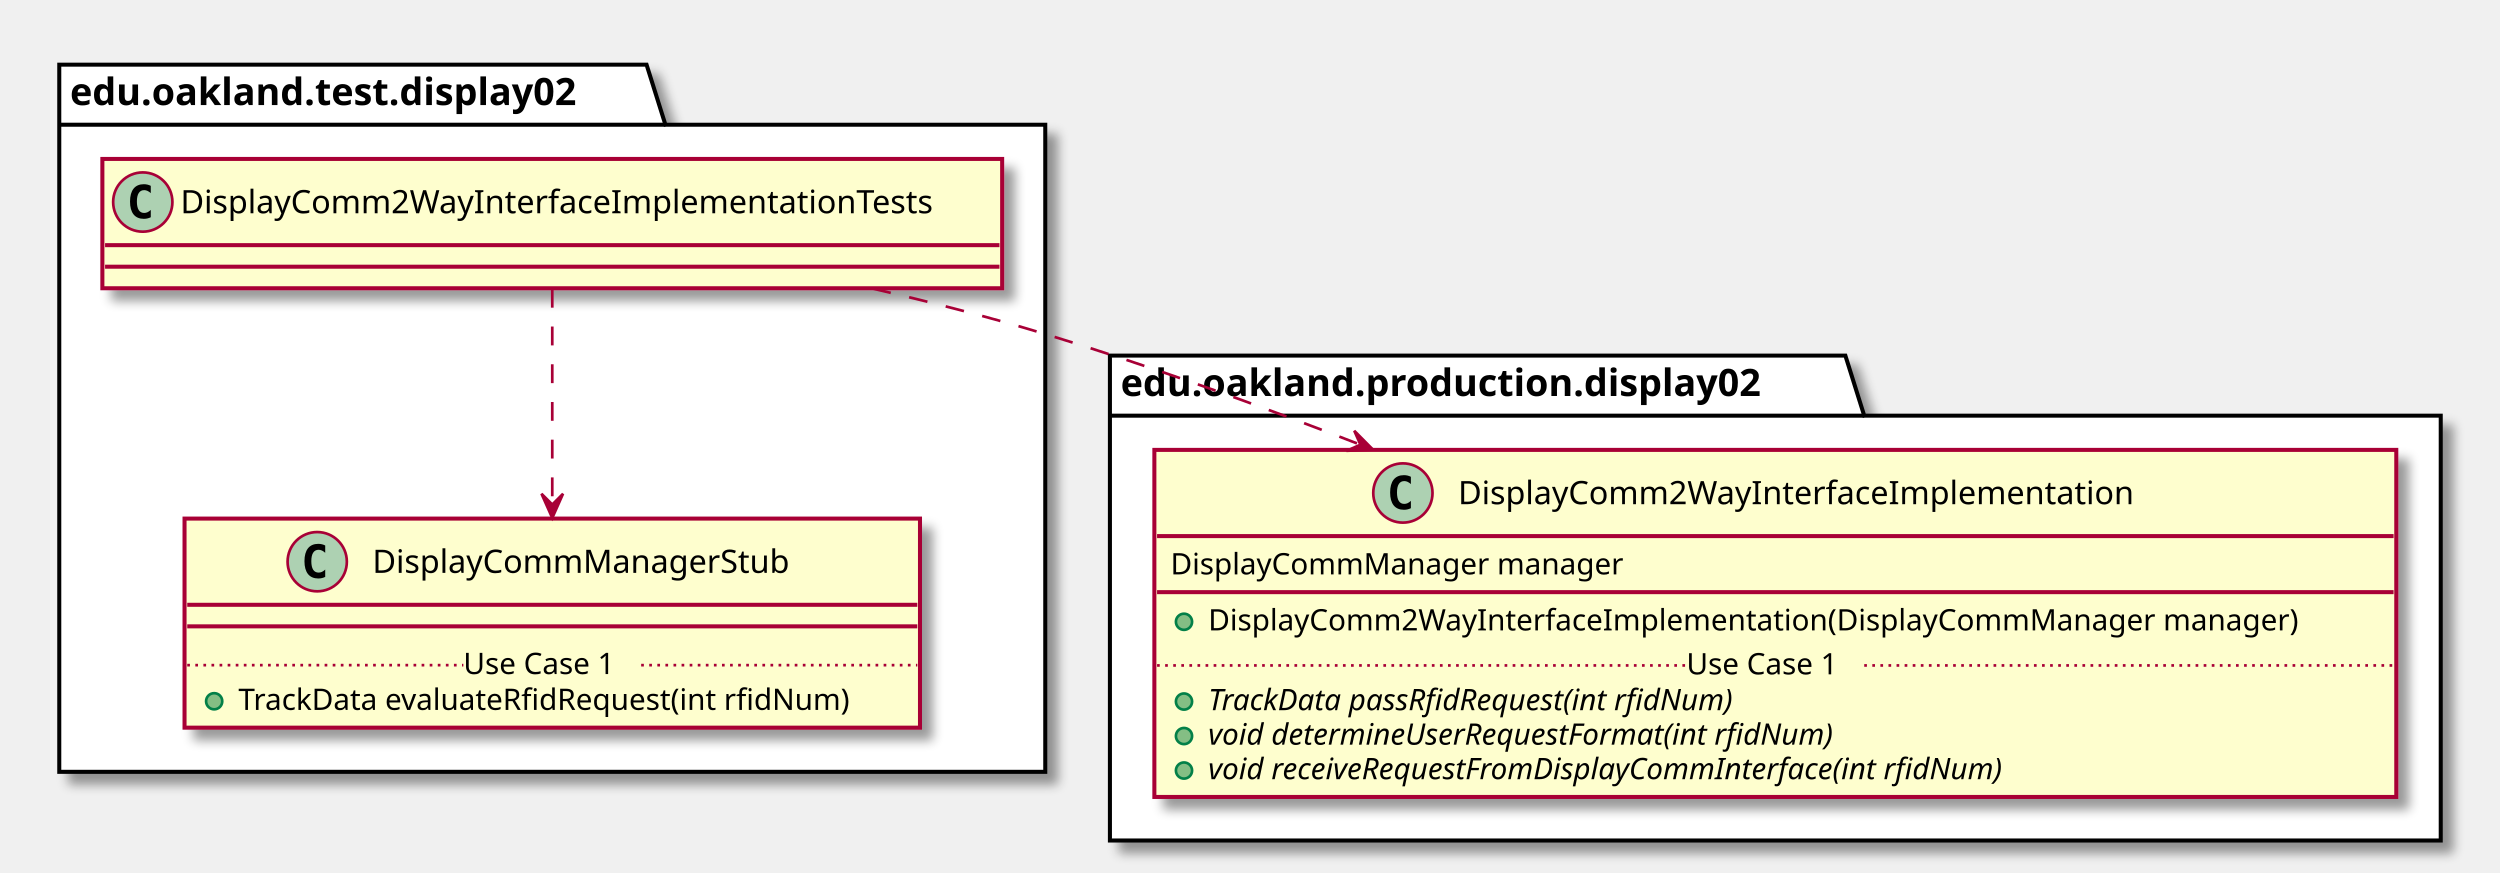
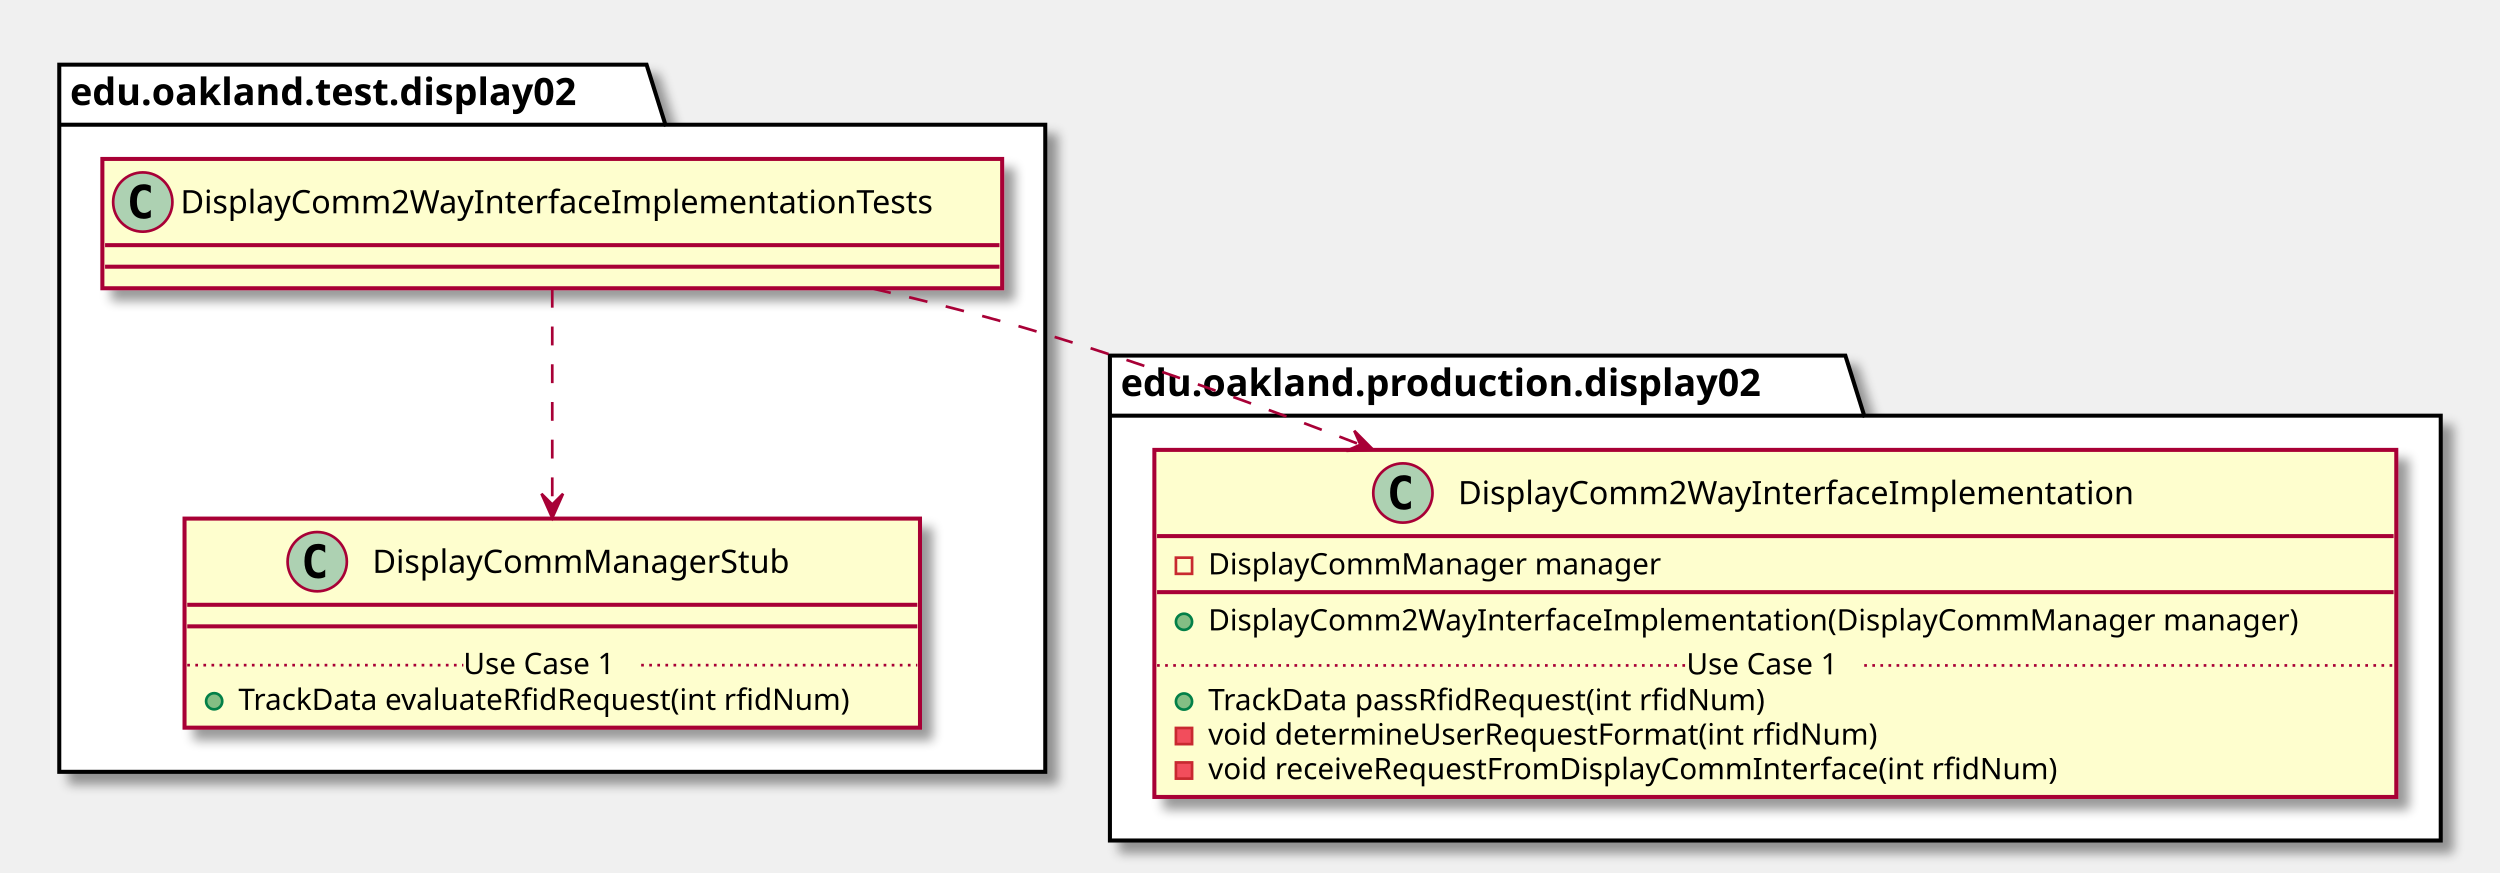
<svg xmlns="http://www.w3.org/2000/svg" contentScriptType="application/ecmascript" contentStyleType="text/css" height="324px" preserveAspectRatio="none" style="width:928px;height:324px;" version="1.1" viewBox="0 0 928 324" width="928px" zoomAndPan="magnify">
  <defs>
-     <filter height="300%" id="f10kppskv4n2he" width="300%" x="-1" y="-1">
+     <filter height="300%" id="f1me3up2iaiszv" width="300%" x="-1" y="-1">
      <feGaussianBlur result="blurOut" stdDeviation="2.0" />
      <feColorMatrix in="blurOut" result="blurOut2" type="matrix" values="0 0 0 0 0 0 0 0 0 0 0 0 0 0 0 0 0 0 .4 0" />
      <feOffset dx="4.0" dy="4.0" in="blurOut2" result="blurOut3" />
      <feBlend in="SourceGraphic" in2="blurOut3" mode="normal" />
    </filter>
  </defs>
  <g>
-     <polygon fill="#FFFFFF" filter="url(#f10kppskv4n2he)" points="22,24,240,24,247,46.297,388,46.297,388,286.5,22,286.5,22,24" style="stroke: #000000; stroke-width: 1.5;" />
+     <polygon fill="#FFFFFF" filter="url(#f1me3up2iaiszv)" points="22,24,240,24,247,46.297,388,46.297,388,286.5,22,286.5,22,24" style="stroke: #000000; stroke-width: 1.5;" />
    <line style="stroke: #000000; stroke-width: 1.5;" x1="22" x2="247" y1="46.297" y2="46.297" />
    <text fill="#000000" font-family="sans-serif" font-size="14" font-weight="bold" lengthAdjust="spacingAndGlyphs" textLength="212" x="26" y="38.995">edu.oakland.test.display02</text>
-     <polygon fill="#FFFFFF" filter="url(#f10kppskv4n2he)" points="412,132,685,132,692,154.297,906,154.297,906,312,412,312,412,132" style="stroke: #000000; stroke-width: 1.5;" />
+     <polygon fill="#FFFFFF" filter="url(#f1me3up2iaiszv)" points="412,132,685,132,692,154.297,906,154.297,906,312,412,312,412,132" style="stroke: #000000; stroke-width: 1.5;" />
    <line style="stroke: #000000; stroke-width: 1.5;" x1="412" x2="692" y1="154.297" y2="154.297" />
    <text fill="#000000" font-family="sans-serif" font-size="14" font-weight="bold" lengthAdjust="spacingAndGlyphs" textLength="267" x="416" y="146.995">edu.oakland.production.display02</text>
-     <rect fill="#FEFECE" filter="url(#f10kppskv4n2he)" height="48" id="DisplayComm2WayInterfaceImplementationTests" style="stroke: #A80036; stroke-width: 1.5;" width="334" x="38" y="59" />
+     <rect fill="#FEFECE" filter="url(#f1me3up2iaiszv)" height="48" id="DisplayComm2WayInterfaceImplementationTests" style="stroke: #A80036; stroke-width: 1.5;" width="334" x="38" y="59" />
    <ellipse cx="53" cy="75" fill="#ADD1B2" rx="11" ry="11" style="stroke: #A80036; stroke-width: 1.0;" />
    <path d="M55.969,80.641 Q55.391,80.938 54.75,81.078 Q54.109,81.234 53.406,81.234 Q50.906,81.234 49.578,79.594 Q48.266,77.938 48.266,74.812 Q48.266,71.688 49.578,70.031 Q50.906,68.375 53.406,68.375 Q54.109,68.375 54.75,68.531 Q55.406,68.688 55.969,68.984 L55.969,71.703 Q55.344,71.125 54.75,70.859 Q54.156,70.578 53.531,70.578 Q52.188,70.578 51.5,71.656 Q50.812,72.719 50.812,74.812 Q50.812,76.906 51.5,77.984 Q52.188,79.047 53.531,79.047 Q54.156,79.047 54.75,78.781 Q55.344,78.5 55.969,77.922 L55.969,80.641 Z " />
    <text fill="#000000" font-family="sans-serif" font-size="12" lengthAdjust="spacingAndGlyphs" textLength="302" x="67" y="79.154">DisplayComm2WayInterfaceImplementationTests</text>
    <line style="stroke: #A80036; stroke-width: 1.5;" x1="39" x2="371" y1="91" y2="91" />
    <line style="stroke: #A80036; stroke-width: 1.5;" x1="39" x2="371" y1="99" y2="99" />
-     <rect fill="#FEFECE" filter="url(#f10kppskv4n2he)" height="77.609" id="DisplayCommManagerStub" style="stroke: #A80036; stroke-width: 1.5;" width="273" x="68.5" y="192.5" />
+     <rect fill="#FEFECE" filter="url(#f1me3up2iaiszv)" height="77.609" id="DisplayCommManagerStub" style="stroke: #A80036; stroke-width: 1.5;" width="273" x="68.5" y="192.5" />
    <ellipse cx="117.75" cy="208.5" fill="#ADD1B2" rx="11" ry="11" style="stroke: #A80036; stroke-width: 1.0;" />
    <path d="M120.719,214.141 Q120.141,214.438 119.5,214.578 Q118.859,214.734 118.156,214.734 Q115.656,214.734 114.328,213.094 Q113.016,211.438 113.016,208.312 Q113.016,205.188 114.328,203.531 Q115.656,201.875 118.156,201.875 Q118.859,201.875 119.5,202.031 Q120.156,202.188 120.719,202.484 L120.719,205.203 Q120.094,204.625 119.5,204.359 Q118.906,204.078 118.281,204.078 Q116.938,204.078 116.25,205.156 Q115.562,206.219 115.562,208.312 Q115.562,210.406 116.25,211.484 Q116.938,212.547 118.281,212.547 Q118.906,212.547 119.5,212.281 Q120.094,212 120.719,211.422 L120.719,214.141 Z " />
    <text fill="#000000" font-family="sans-serif" font-size="12" lengthAdjust="spacingAndGlyphs" textLength="166" x="138.25" y="212.654">DisplayCommManagerStub</text>
    <line style="stroke: #A80036; stroke-width: 1.5;" x1="69.5" x2="340.5" y1="224.5" y2="224.5" />
    <line style="stroke: #A80036; stroke-width: 1.5;" x1="69.5" x2="340.5" y1="232.5" y2="232.5" />
    <ellipse cx="79.5" cy="260.305" fill="#84BE84" rx="3" ry="3" style="stroke: #038048; stroke-width: 1.0;" />
    <text fill="#000000" font-family="sans-serif" font-size="11" lengthAdjust="spacingAndGlyphs" textLength="247" x="88.5" y="263.515">TrackData evaluateRfidRequest(int rfidNum)</text>
    <line style="stroke: #A80036; stroke-width: 1.0; stroke-dasharray: 1.0,2.0;" x1="69.5" x2="172" y1="246.902" y2="246.902" />
    <text fill="#000000" font-family="sans-serif" font-size="11" lengthAdjust="spacingAndGlyphs" textLength="66" x="172" y="250.21">Use Case 1</text>
    <line style="stroke: #A80036; stroke-width: 1.0; stroke-dasharray: 1.0,2.0;" x1="238" x2="340.5" y1="246.902" y2="246.902" />
-     <rect fill="#FEFECE" filter="url(#f10kppskv4n2he)" height="128.828" id="DisplayComm2WayInterfaceImplementation" style="stroke: #A80036; stroke-width: 1.5;" width="461" x="428.5" y="167" />
+     <rect fill="#FEFECE" filter="url(#f1me3up2iaiszv)" height="128.828" id="DisplayComm2WayInterfaceImplementation" style="stroke: #A80036; stroke-width: 1.5;" width="461" x="428.5" y="167" />
    <ellipse cx="520.75" cy="183" fill="#ADD1B2" rx="11" ry="11" style="stroke: #A80036; stroke-width: 1.0;" />
    <path d="M523.719,188.641 Q523.141,188.938 522.5,189.078 Q521.859,189.234 521.156,189.234 Q518.656,189.234 517.328,187.594 Q516.016,185.938 516.016,182.812 Q516.016,179.688 517.328,178.031 Q518.656,176.375 521.156,176.375 Q521.859,176.375 522.5,176.531 Q523.156,176.688 523.719,176.984 L523.719,179.703 Q523.094,179.125 522.5,178.859 Q521.906,178.578 521.281,178.578 Q519.938,178.578 519.25,179.656 Q518.562,180.719 518.562,182.812 Q518.562,184.906 519.25,185.984 Q519.938,187.047 521.281,187.047 Q521.906,187.047 522.5,186.781 Q523.094,186.5 523.719,185.922 L523.719,188.641 Z " />
    <text fill="#000000" font-family="sans-serif" font-size="12" lengthAdjust="spacingAndGlyphs" textLength="268" x="541.25" y="187.154">DisplayComm2WayInterfaceImplementation</text>
    <line style="stroke: #A80036; stroke-width: 1.5;" x1="429.5" x2="888.5" y1="199" y2="199" />
-     <text fill="#000000" font-family="sans-serif" font-size="11" lengthAdjust="spacingAndGlyphs" textLength="182" x="434.5" y="213.21">DisplayCommManager manager</text>
+     <rect fill="none" height="6" style="stroke: #C82930; stroke-width: 1.0;" width="6" x="436.5" y="207" />
+     <text fill="#000000" font-family="sans-serif" font-size="11" lengthAdjust="spacingAndGlyphs" textLength="182" x="448.5" y="213.21">DisplayCommManager manager</text>
    <line style="stroke: #A80036; stroke-width: 1.5;" x1="429.5" x2="888.5" y1="219.805" y2="219.805" />
    <ellipse cx="439.5" cy="230.805" fill="#84BE84" rx="3" ry="3" style="stroke: #038048; stroke-width: 1.0;" />
    <text fill="#000000" font-family="sans-serif" font-size="11" lengthAdjust="spacingAndGlyphs" textLength="435" x="448.5" y="234.015">DisplayComm2WayInterfaceImplementation(DisplayCommManager manager)</text>
    <ellipse cx="439.5" cy="260.414" fill="#84BE84" rx="3" ry="3" style="stroke: #038048; stroke-width: 1.0;" />
-     <text fill="#000000" font-family="sans-serif" font-size="11" font-style="italic" lengthAdjust="spacingAndGlyphs" textLength="226" x="448.5" y="263.625">TrackData passRfidRequest(int rfidNum)</text>
-     <ellipse cx="439.5" cy="273.219" fill="#84BE84" rx="3" ry="3" style="stroke: #038048; stroke-width: 1.0;" />
-     <text fill="#000000" font-family="sans-serif" font-size="11" font-style="italic" lengthAdjust="spacingAndGlyphs" textLength="269" x="448.5" y="276.429">void determineUserRequestFormat(int rfidNum)</text>
-     <ellipse cx="439.5" cy="286.023" fill="#84BE84" rx="3" ry="3" style="stroke: #038048; stroke-width: 1.0;" />
-     <text fill="#000000" font-family="sans-serif" font-size="11" font-style="italic" lengthAdjust="spacingAndGlyphs" textLength="344" x="448.5" y="289.234">void receiveRequestFromDisplayCommInterface(int rfidNum)</text>
+     <text fill="#000000" font-family="sans-serif" font-size="11" lengthAdjust="spacingAndGlyphs" textLength="227" x="448.5" y="263.625">TrackData passRfidRequest(int rfidNum)</text>
+     <rect fill="#F24D5C" height="6" style="stroke: #C82930; stroke-width: 1.0;" width="6" x="436.5" y="270.219" />
+     <text fill="#000000" font-family="sans-serif" font-size="11" lengthAdjust="spacingAndGlyphs" textLength="269" x="448.5" y="276.429">void determineUserRequestFormat(int rfidNum)</text>
+     <rect fill="#F24D5C" height="6" style="stroke: #C82930; stroke-width: 1.0;" width="6" x="436.5" y="283.023" />
+     <text fill="#000000" font-family="sans-serif" font-size="11" lengthAdjust="spacingAndGlyphs" textLength="342" x="448.5" y="289.234">void receiveRequestFromDisplayCommInterface(int rfidNum)</text>
    <line style="stroke: #A80036; stroke-width: 1.0; stroke-dasharray: 1.0,2.0;" x1="429.5" x2="626" y1="247.012" y2="247.012" />
    <text fill="#000000" font-family="sans-serif" font-size="11" lengthAdjust="spacingAndGlyphs" textLength="66" x="626" y="250.32">Use Case 1</text>
    <line style="stroke: #A80036; stroke-width: 1.0; stroke-dasharray: 1.0,2.0;" x1="692" x2="888.5" y1="247.012" y2="247.012" />
    <path d="M205,107.21 C205,128.62 205,160.95 205,187.13 " fill="none" id="DisplayComm2WayInterfaceImplementationTests-&gt;DisplayCommManagerStub" style="stroke: #A80036; stroke-width: 1.0; stroke-dasharray: 7.0,7.0;" />
    <polygon fill="#A80036" points="205,192.28,209,183.28,205,187.28,201,183.28,205,192.28" style="stroke: #A80036; stroke-width: 1.0;" />
    <path d="M323.84,107.09 C345.35,112.08 367.46,117.76 388,124 C426.31,135.63 466.85,150.26 504.57,164.92 " fill="none" id="DisplayComm2WayInterfaceImplementationTests-&gt;DisplayComm2WayInterfaceImplementation" style="stroke: #A80036; stroke-width: 1.0; stroke-dasharray: 7.0,7.0;" />
    <polygon fill="#A80036" points="509.64,166.89,502.706,159.896,504.981,165.075,499.802,167.35,509.64,166.89" style="stroke: #A80036; stroke-width: 1.0;" />
  </g>
</svg>
